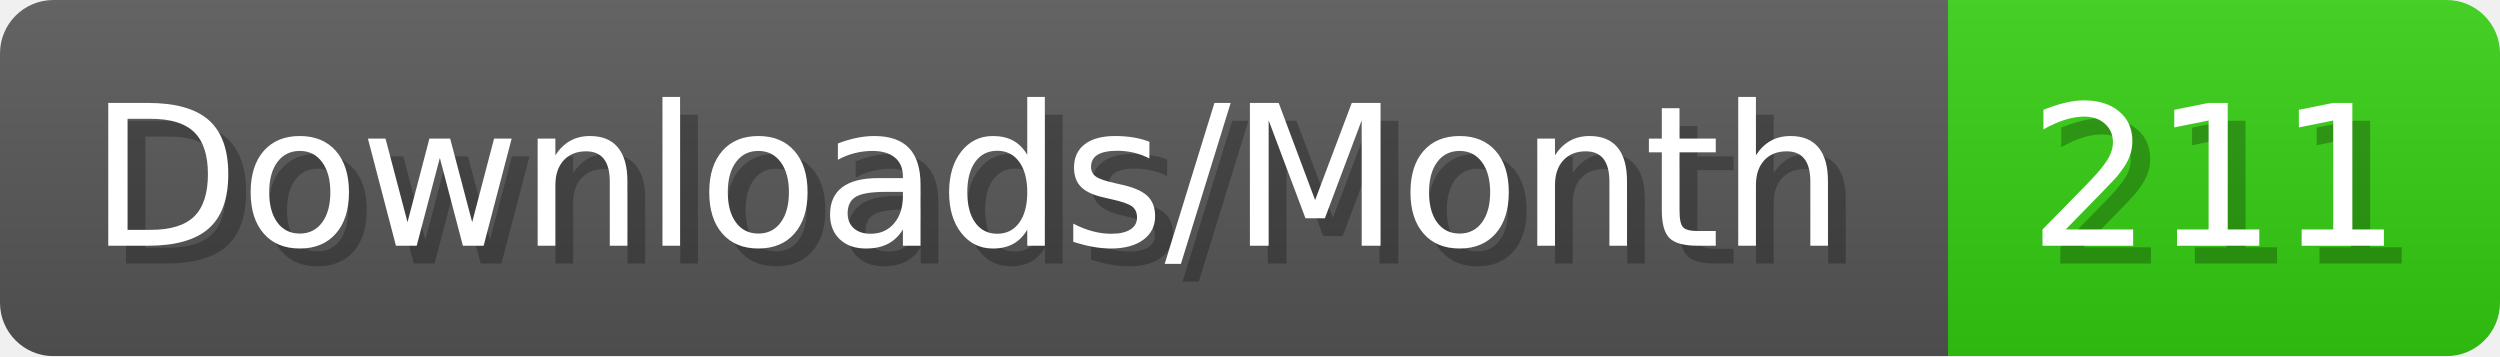
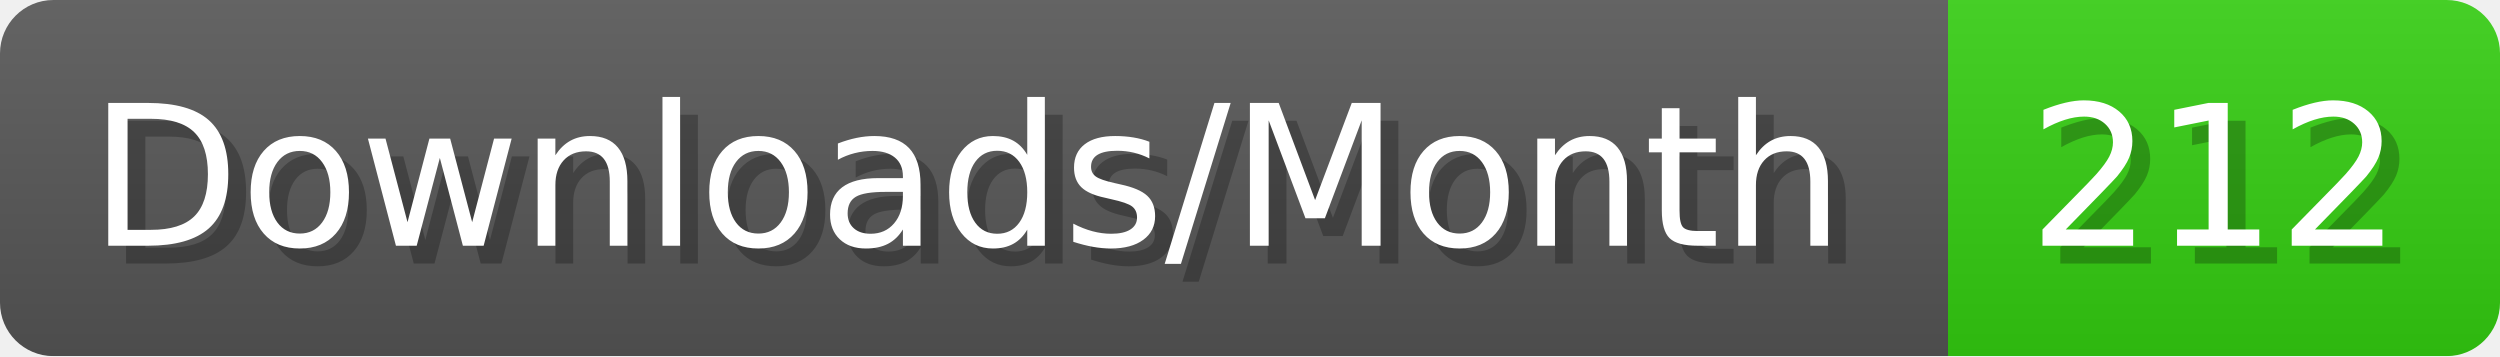
- <svg xmlns="http://www.w3.org/2000/svg" width="140.4" height="20" viewBox="0 0 1404 200" role="img" aria-label="Downloads/Month: 211">
+ <svg xmlns="http://www.w3.org/2000/svg" width="140.4" height="20" viewBox="0 0 1404 200" role="img" aria-label="Downloads/Month: 212">
  <linearGradient id="YlXUI" x2="0" y2="100%">
    <stop offset="0" stop-opacity=".1" stop-color="#EEE" />
    <stop offset="1" stop-opacity=".1" />
  </linearGradient>
  <mask id="JHhop">
    <rect width="1404" height="200" rx="30" fill="#FFF" />
  </mask>
  <g mask="url(#JHhop)">
    <rect width="1094" height="200" fill="#555" />
    <rect width="310" height="200" fill="#3C1" x="1094" />
    <rect width="1404" height="200" fill="url(#YlXUI)" />
  </g>
  <g aria-hidden="true" fill="#fff" text-anchor="start" font-family="Verdana,DejaVu Sans,sans-serif" font-size="110">
    <text x="60" y="148" textLength="994" fill="#000" opacity="0.25">Downloads/Month</text>
    <text x="50" y="138" textLength="994">Downloads/Month</text>
-     <text x="1149" y="148" textLength="210" fill="#000" opacity="0.25">211</text>
-     <text x="1139" y="138" textLength="210">211</text>
+     <text x="1149" y="148" textLength="210" fill="#000" opacity="0.25">212</text>
+     <text x="1139" y="138" textLength="210">212</text>
  </g>
</svg>
